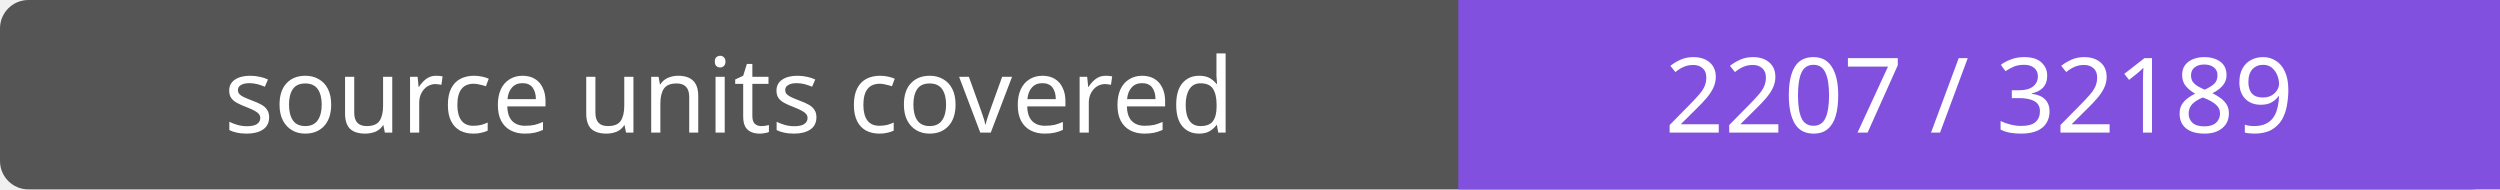
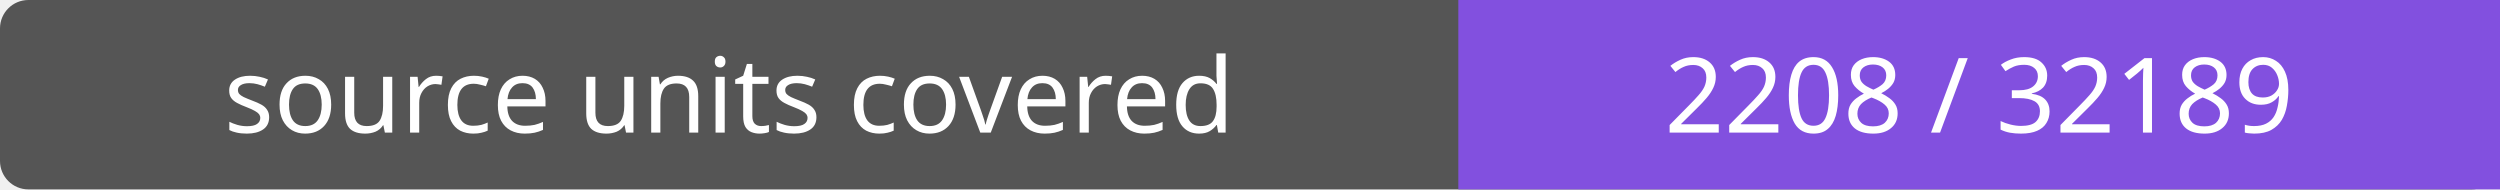
- <svg xmlns="http://www.w3.org/2000/svg" width="264" height="20" role="img" aria-label="source units covered: 2207 / 32189">
+ <svg xmlns="http://www.w3.org/2000/svg" width="264" height="20" role="img" aria-label="source units covered: 2208 / 32189">
  <rect width="264" height="20" rx="3" fill="#555" />
  <path fill="#8250df" d="M154 0h110v20H154z" />
  <g fill="#fff" text-anchor="middle" font-family="Verdana,sans-serif" font-size="11">
    <text x="77.0" y="14">source units covered</text>
-     <text x="209.0" y="14">2207 / 32189</text>
+     <text x="209.0" y="14">2208 / 32189</text>
  </g>
</svg>
